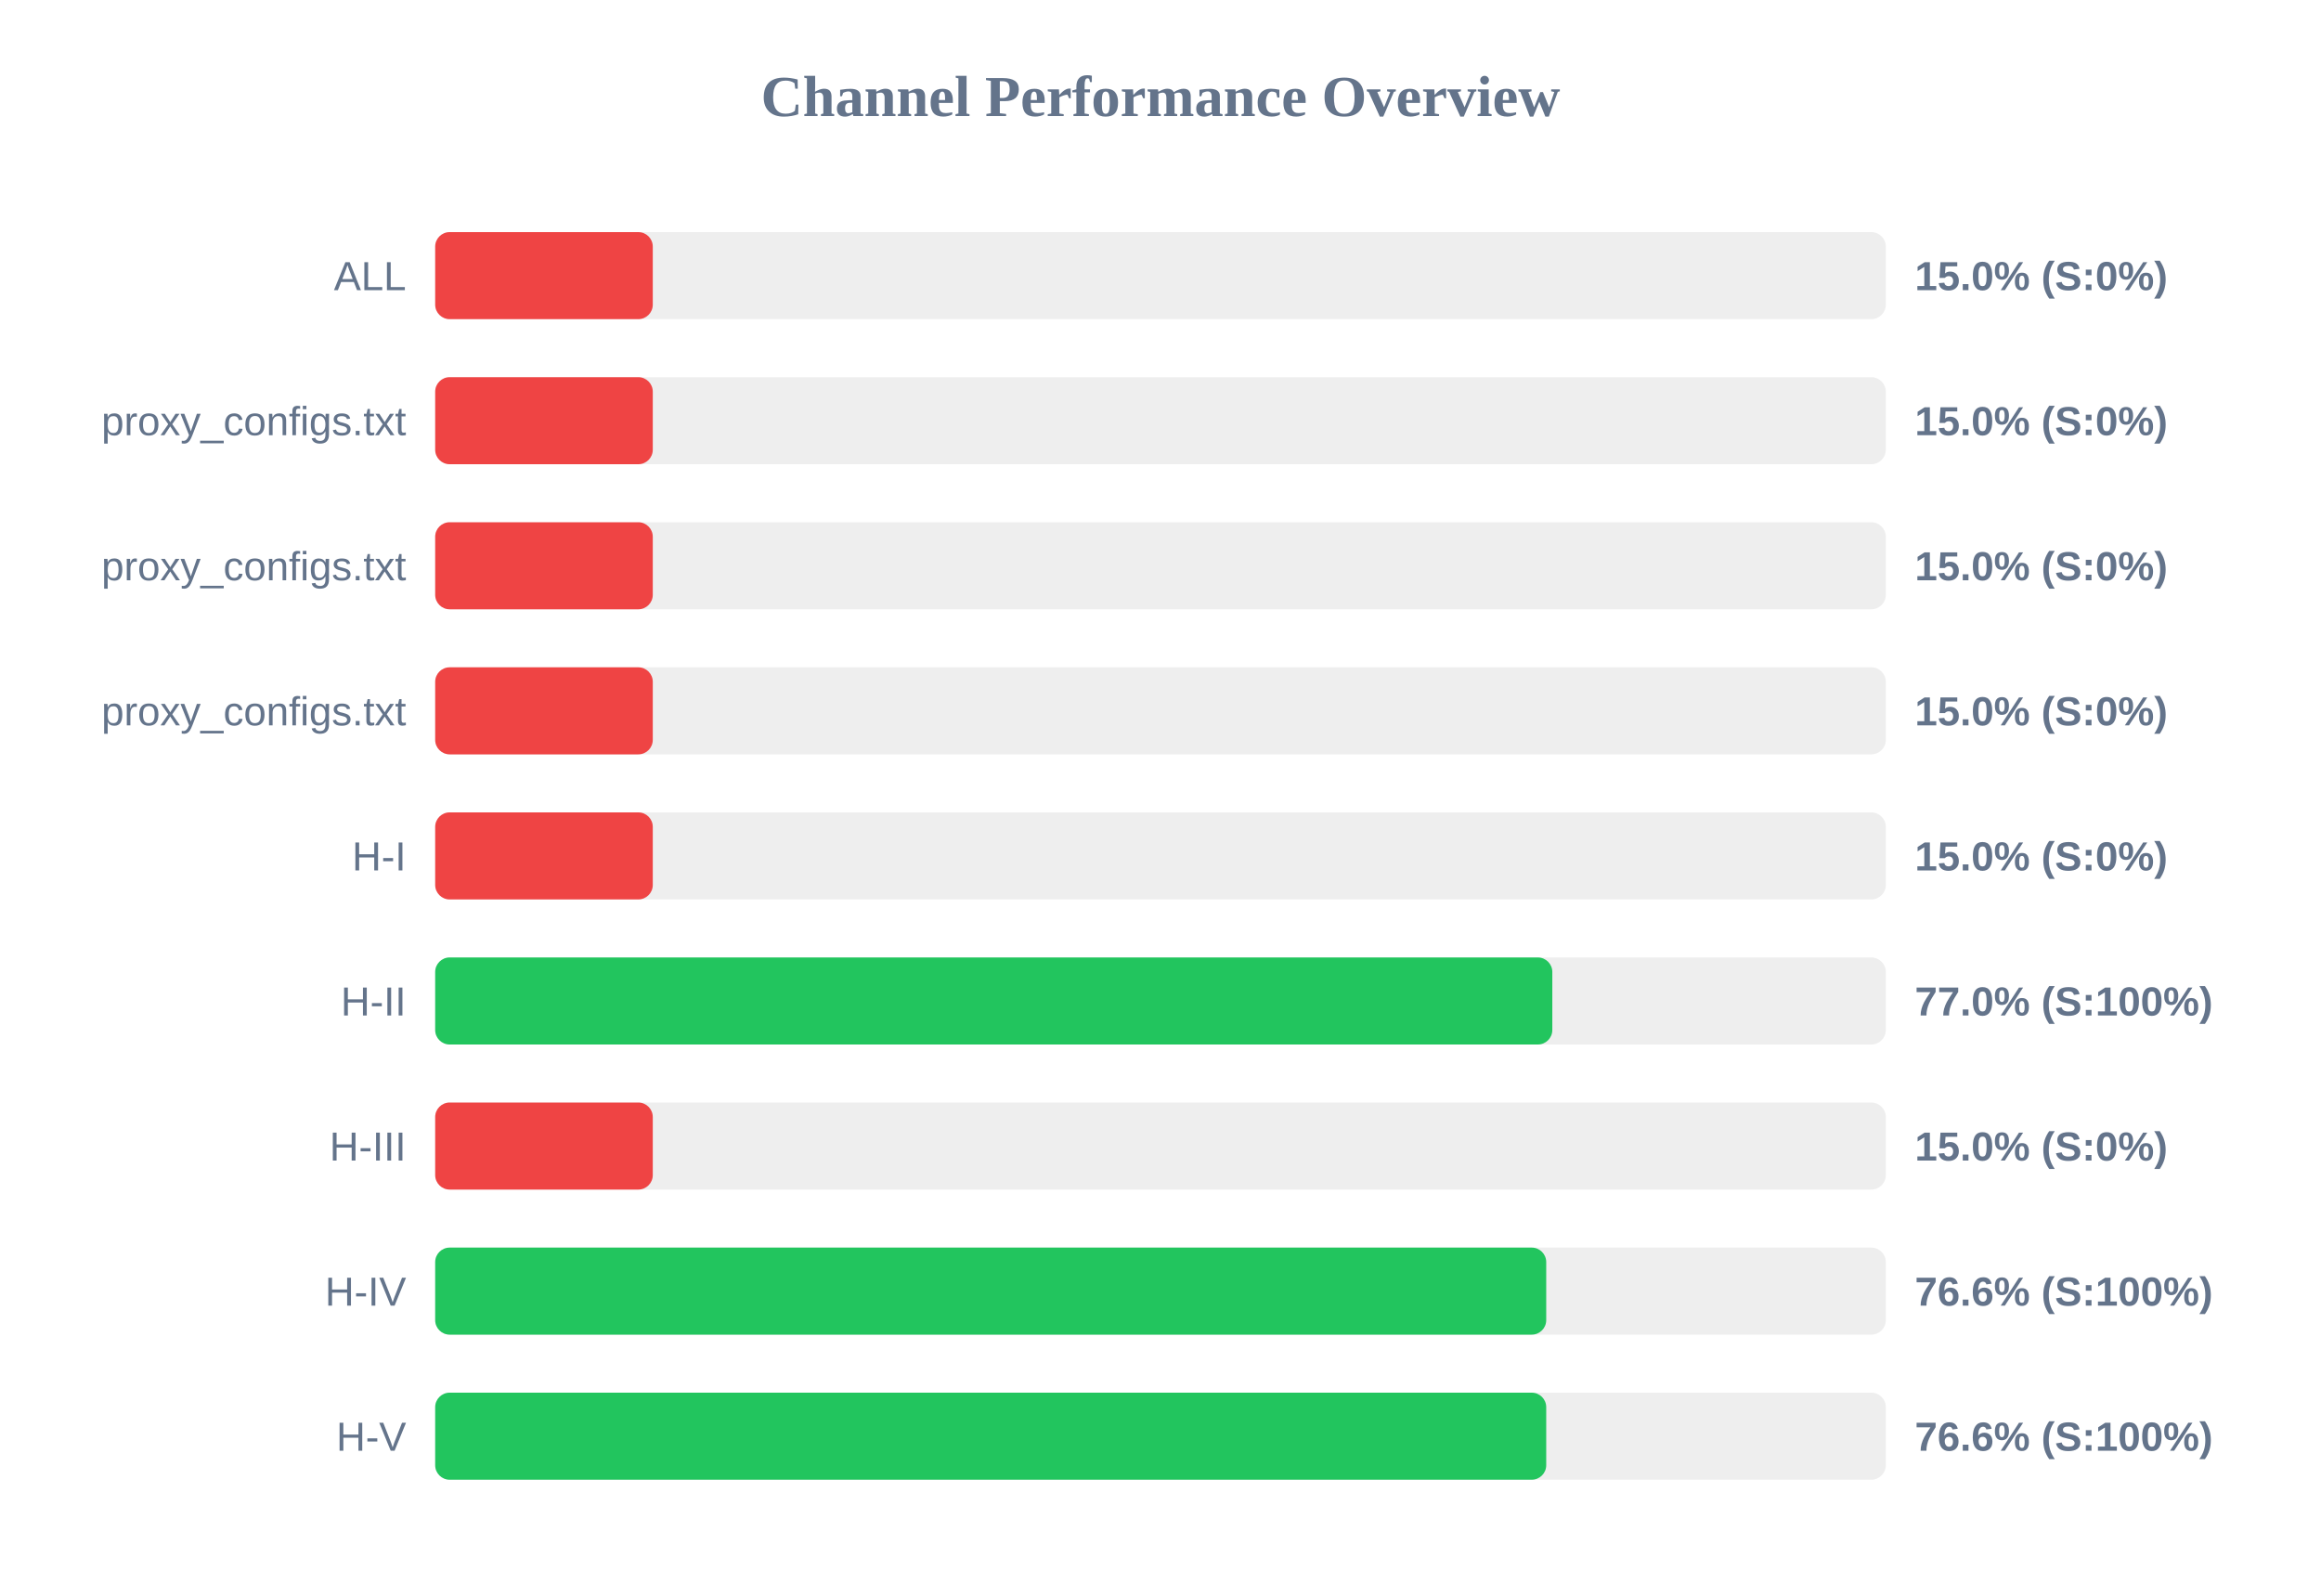
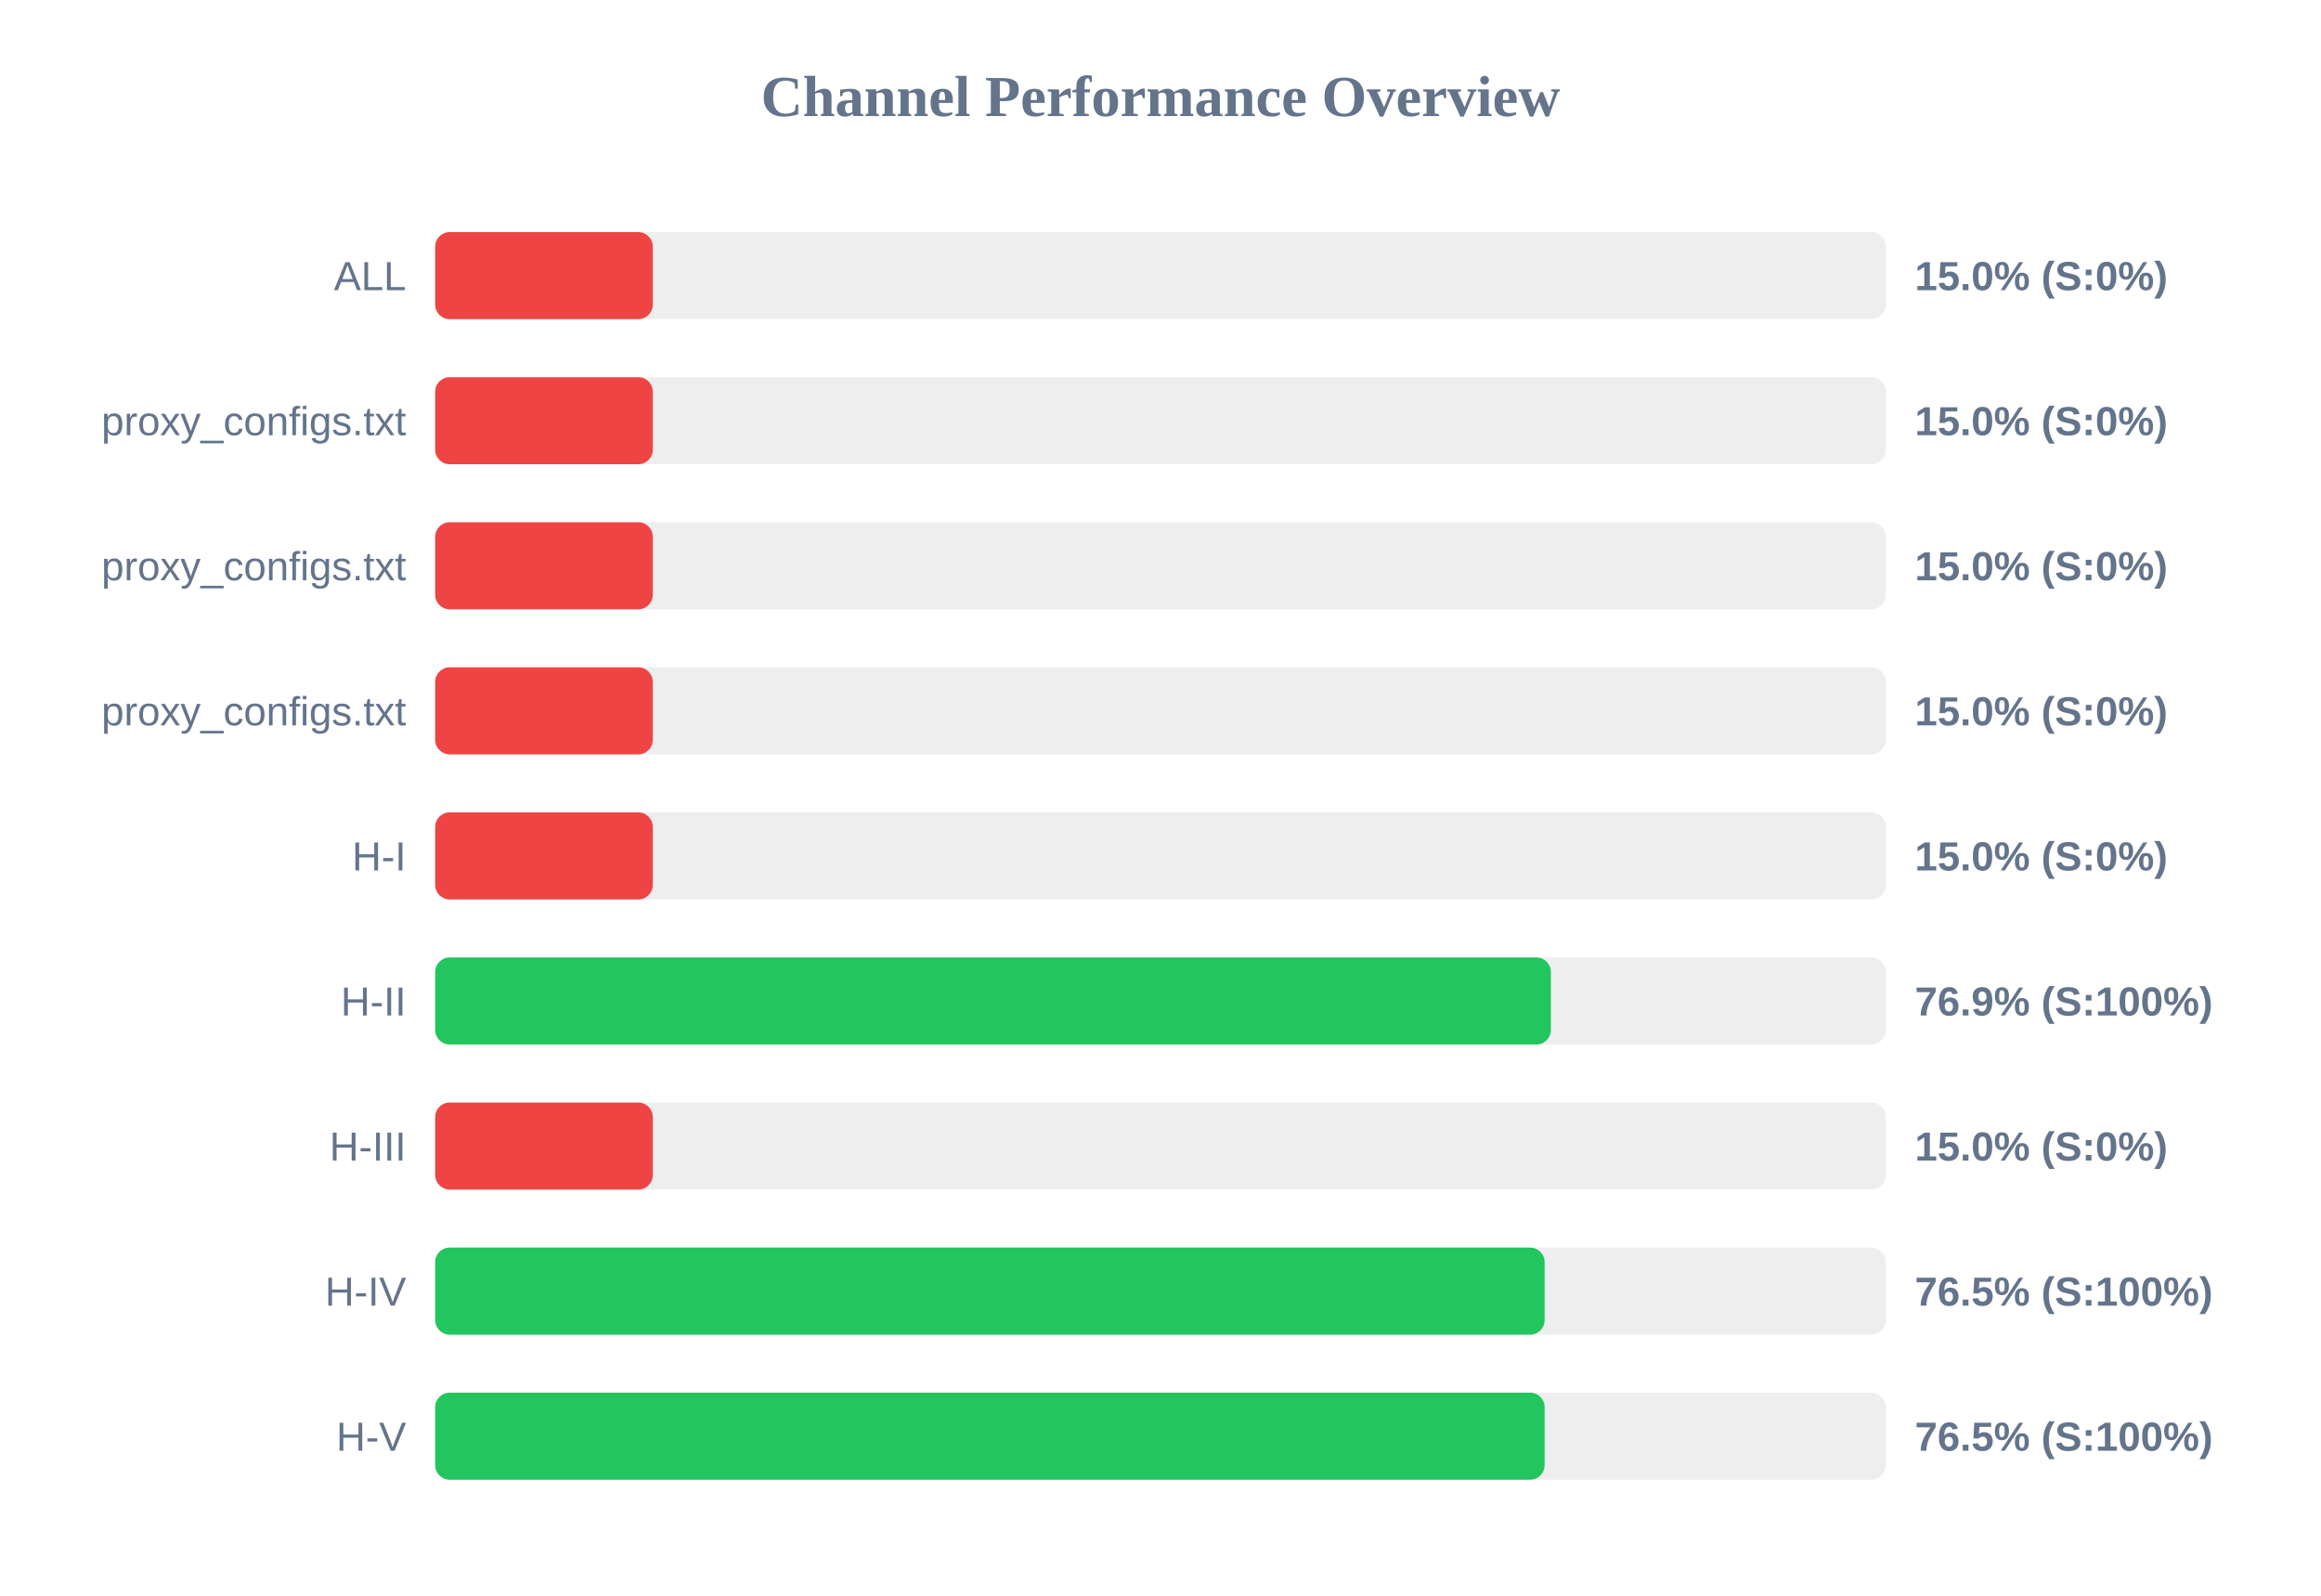
<svg xmlns="http://www.w3.org/2000/svg" width="800" height="550" version="1.1">
  <style>
        .row { font: 14px Arial; fill: #64748b; }
        .score { font: bold 14px Arial; fill: #64748b; }
    </style>
  <text x="400" y="40" text-anchor="middle" font-size="20px" font-weight="bold" fill="#64748b">Channel Performance Overview</text>
  <rect x="150" y="80" width="500" height="30" fill="#eee" rx="5" />
  <rect x="150" y="80" width="75.0" height="30" fill="#ef4444" rx="5" />
  <text x="140" y="100" text-anchor="end" class="row">ALL</text>
  <text x="660" y="100" text-anchor="start" class="score">15.0% (S:0%)</text>
  <rect x="150" y="130" width="500" height="30" fill="#eee" rx="5" />
  <rect x="150" y="130" width="75.0" height="30" fill="#ef4444" rx="5" />
  <text x="140" y="150" text-anchor="end" class="row">proxy_configs.txt</text>
  <text x="660" y="150" text-anchor="start" class="score">15.0% (S:0%)</text>
  <rect x="150" y="180" width="500" height="30" fill="#eee" rx="5" />
  <rect x="150" y="180" width="75.0" height="30" fill="#ef4444" rx="5" />
  <text x="140" y="200" text-anchor="end" class="row">proxy_configs.txt</text>
  <text x="660" y="200" text-anchor="start" class="score">15.0% (S:0%)</text>
  <rect x="150" y="230" width="500" height="30" fill="#eee" rx="5" />
  <rect x="150" y="230" width="75.0" height="30" fill="#ef4444" rx="5" />
  <text x="140" y="250" text-anchor="end" class="row">proxy_configs.txt</text>
  <text x="660" y="250" text-anchor="start" class="score">15.0% (S:0%)</text>
  <rect x="150" y="280" width="500" height="30" fill="#eee" rx="5" />
  <rect x="150" y="280" width="75.0" height="30" fill="#ef4444" rx="5" />
  <text x="140" y="300" text-anchor="end" class="row">H-I</text>
  <text x="660" y="300" text-anchor="start" class="score">15.0% (S:0%)</text>
  <rect x="150" y="330" width="500" height="30" fill="#eee" rx="5" />
-   <rect x="150" y="330" width="385.05" height="30" fill="#22c55e" rx="5" />
+   <rect x="150" y="330" width="384.55" height="30" fill="#22c55e" rx="5" />
  <text x="140" y="350" text-anchor="end" class="row">H-II</text>
-   <text x="660" y="350" text-anchor="start" class="score">77.0% (S:100%)</text>
+   <text x="660" y="350" text-anchor="start" class="score">76.9% (S:100%)</text>
  <rect x="150" y="380" width="500" height="30" fill="#eee" rx="5" />
  <rect x="150" y="380" width="75.0" height="30" fill="#ef4444" rx="5" />
  <text x="140" y="400" text-anchor="end" class="row">H-III</text>
  <text x="660" y="400" text-anchor="start" class="score">15.0% (S:0%)</text>
  <rect x="150" y="430" width="500" height="30" fill="#eee" rx="5" />
-   <rect x="150" y="430" width="382.95" height="30" fill="#22c55e" rx="5" />
+   <rect x="150" y="430" width="382.4" height="30" fill="#22c55e" rx="5" />
  <text x="140" y="450" text-anchor="end" class="row">H-IV</text>
-   <text x="660" y="450" text-anchor="start" class="score">76.6% (S:100%)</text>
+   <text x="660" y="450" text-anchor="start" class="score">76.5% (S:100%)</text>
  <rect x="150" y="480" width="500" height="30" fill="#eee" rx="5" />
-   <rect x="150" y="480" width="382.95" height="30" fill="#22c55e" rx="5" />
+   <rect x="150" y="480" width="382.4" height="30" fill="#22c55e" rx="5" />
  <text x="140" y="500" text-anchor="end" class="row">H-V</text>
-   <text x="660" y="500" text-anchor="start" class="score">76.6% (S:100%)</text>
+   <text x="660" y="500" text-anchor="start" class="score">76.5% (S:100%)</text>
</svg>
